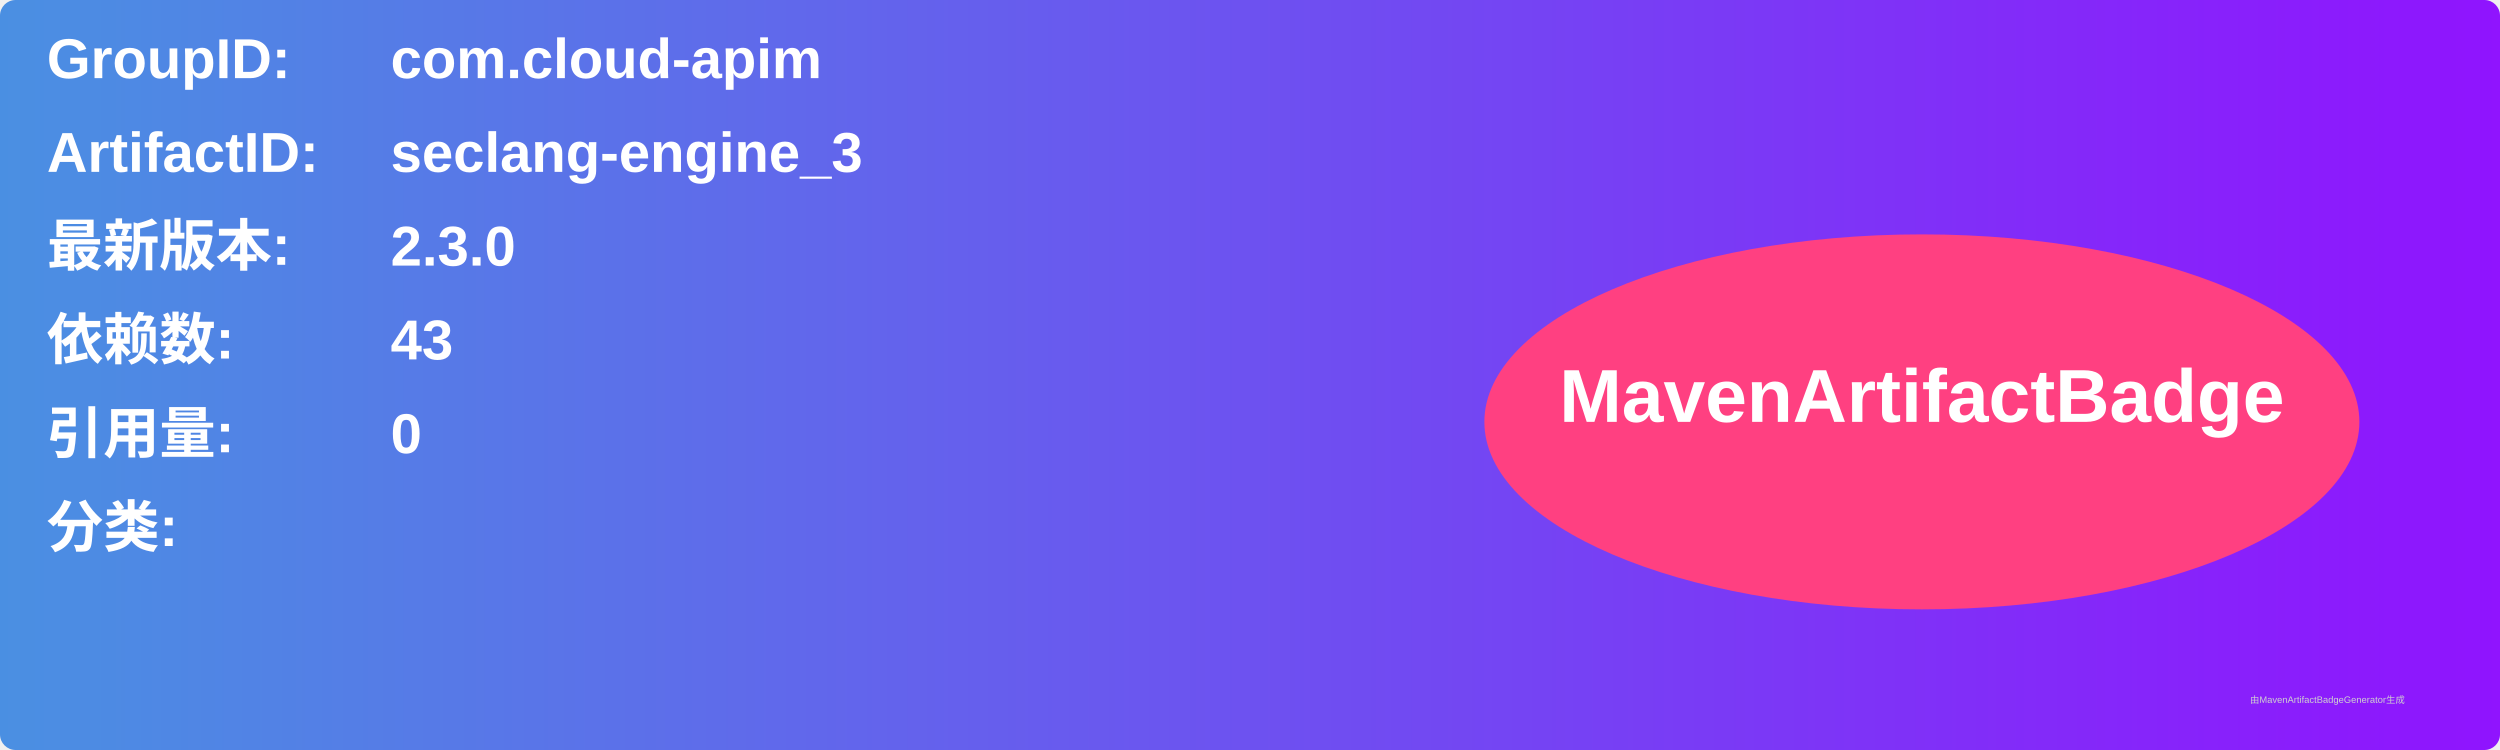
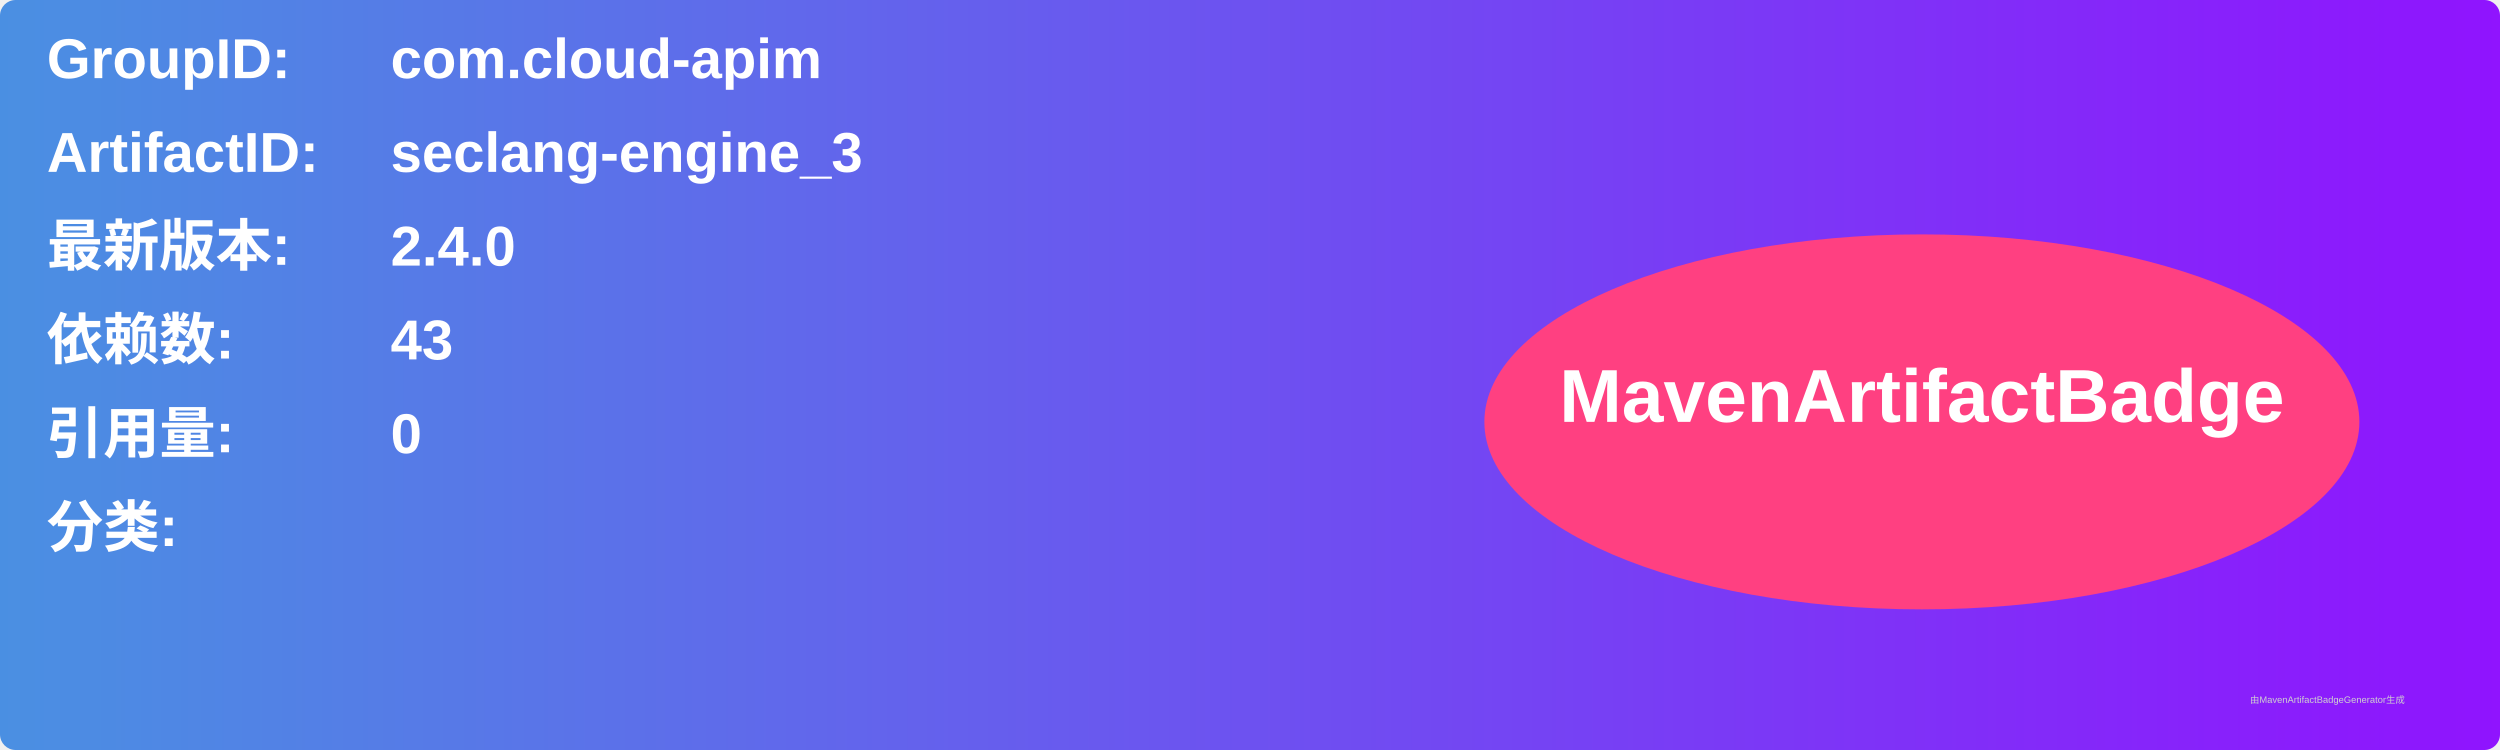
<svg xmlns="http://www.w3.org/2000/svg" width="800" height="240" viewBox="0 0 800 240">
  <linearGradient id="grad" x1="0%" y1="0%" x2="100%" y2="0%">
    <stop offset="0%" stop-color="#4a90e2" />
    <stop offset="100%" stop-color="#9013fe" />
  </linearGradient>
  <rect width="100%" height="100%" rx="5" ry="5" fill="url(#grad)" />
  <g transform="translate(15, 15)">
    <text x="0" y="10" font-family="Arial" font-size="18" fill="white" font-weight="bold" width="260">GroupID:</text>
    <text x="110" y="10" font-family="Arial" font-size="18" fill="white" font-weight="bold" width="460">com.cloud-apim</text>
    <text x="0" y="40" font-family="Arial" font-size="18" fill="white" font-weight="bold" width="260">ArtifactID:</text>
    <text x="110" y="40" font-family="Arial" font-size="18" fill="white" font-weight="bold" width="460">seclang-engine_3</text>
    <text x="0" y="70" font-family="Arial" font-size="18" fill="white" font-weight="bold">最新版本:</text>
    <text x="110" y="70" font-family="Arial" font-size="18" fill="white" font-weight="bold">
-       <tspan font-weight="bold">2.3.0</tspan>
+       <tspan font-weight="bold">2.4.0</tspan>
    </text>
    <text x="0" y="100" font-family="Arial" font-size="18" fill="white" font-weight="bold">依赖数: </text>
    <text x="110" y="100" font-family="Arial" font-size="18" fill="white">
      <tspan font-weight="bold">43</tspan>
    </text>
    <text x="0" y="130" font-family="Arial" font-size="18" fill="white" font-weight="bold">引用量: </text>
    <text x="110" y="130" font-family="Arial" font-size="18" fill="white">
      <tspan font-weight="bold">0</tspan>
    </text>
    <text x="0" y="160" font-family="Arial" font-size="18" fill="white" font-weight="bold">分类:</text>
    <text x="10" y="190" font-family="Arial" font-size="10" fill="white">
      <tspan font-weight="bold" />
    </text>
    <ellipse cx="600" cy="120" rx="140" ry="60" fill="#ff4081" />
    <text x="600" y="120" text-anchor="middle" font-family="Arial" font-size="24" fill="white" font-weight="bold">MavenArtifactBadge</text>
  </g>
  <text x="720" y="225" font-family="Arial" font-size="3" fill="#d0d0d0">由MavenArtifactBadgeGenerator生成</text>
</svg>
